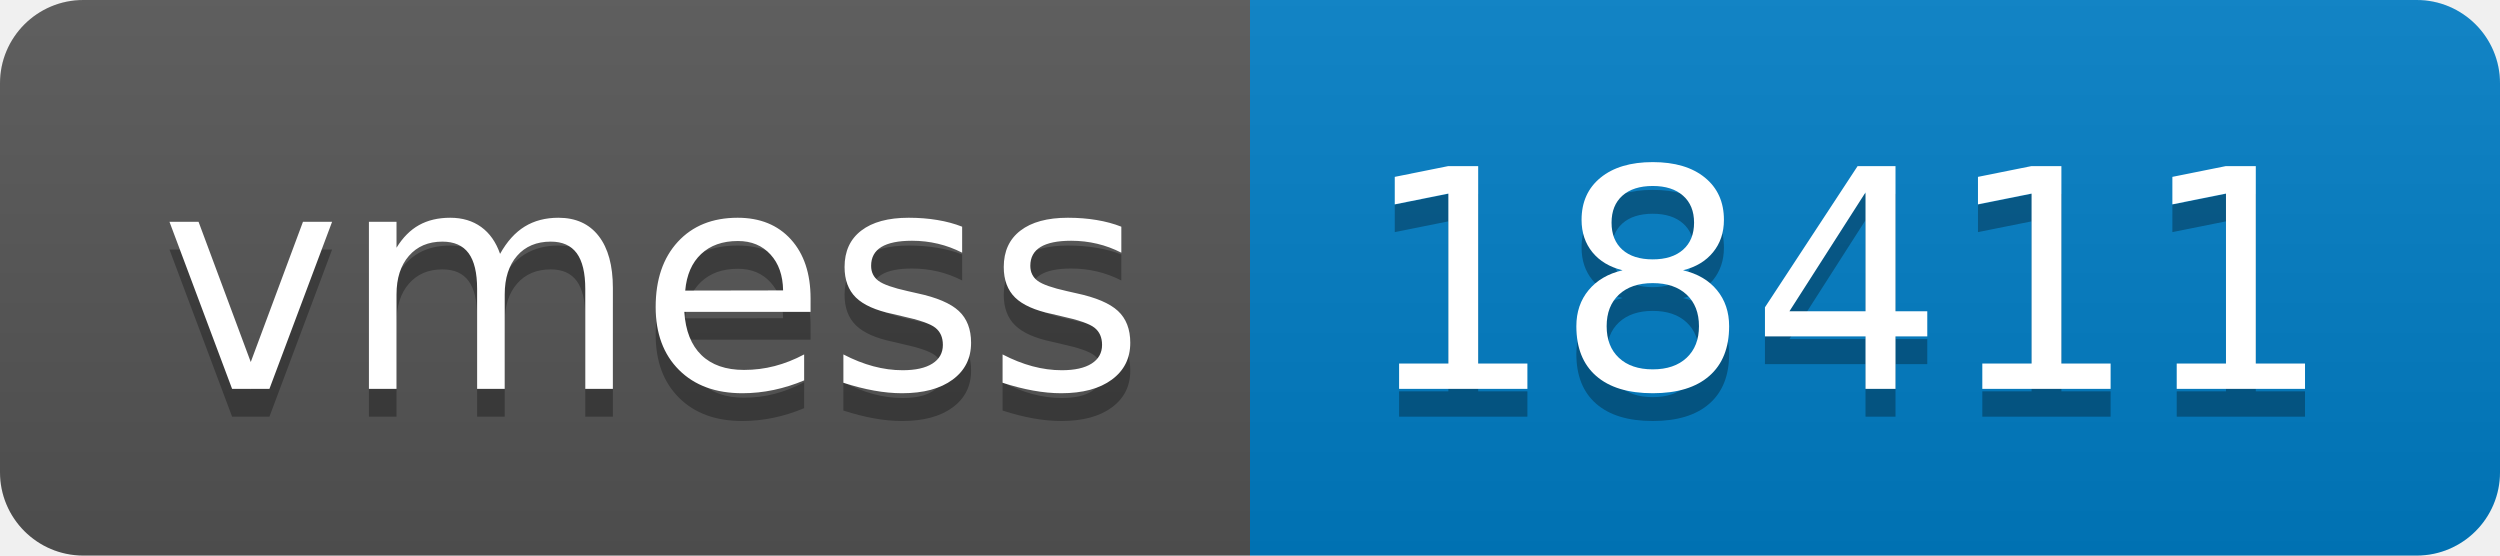
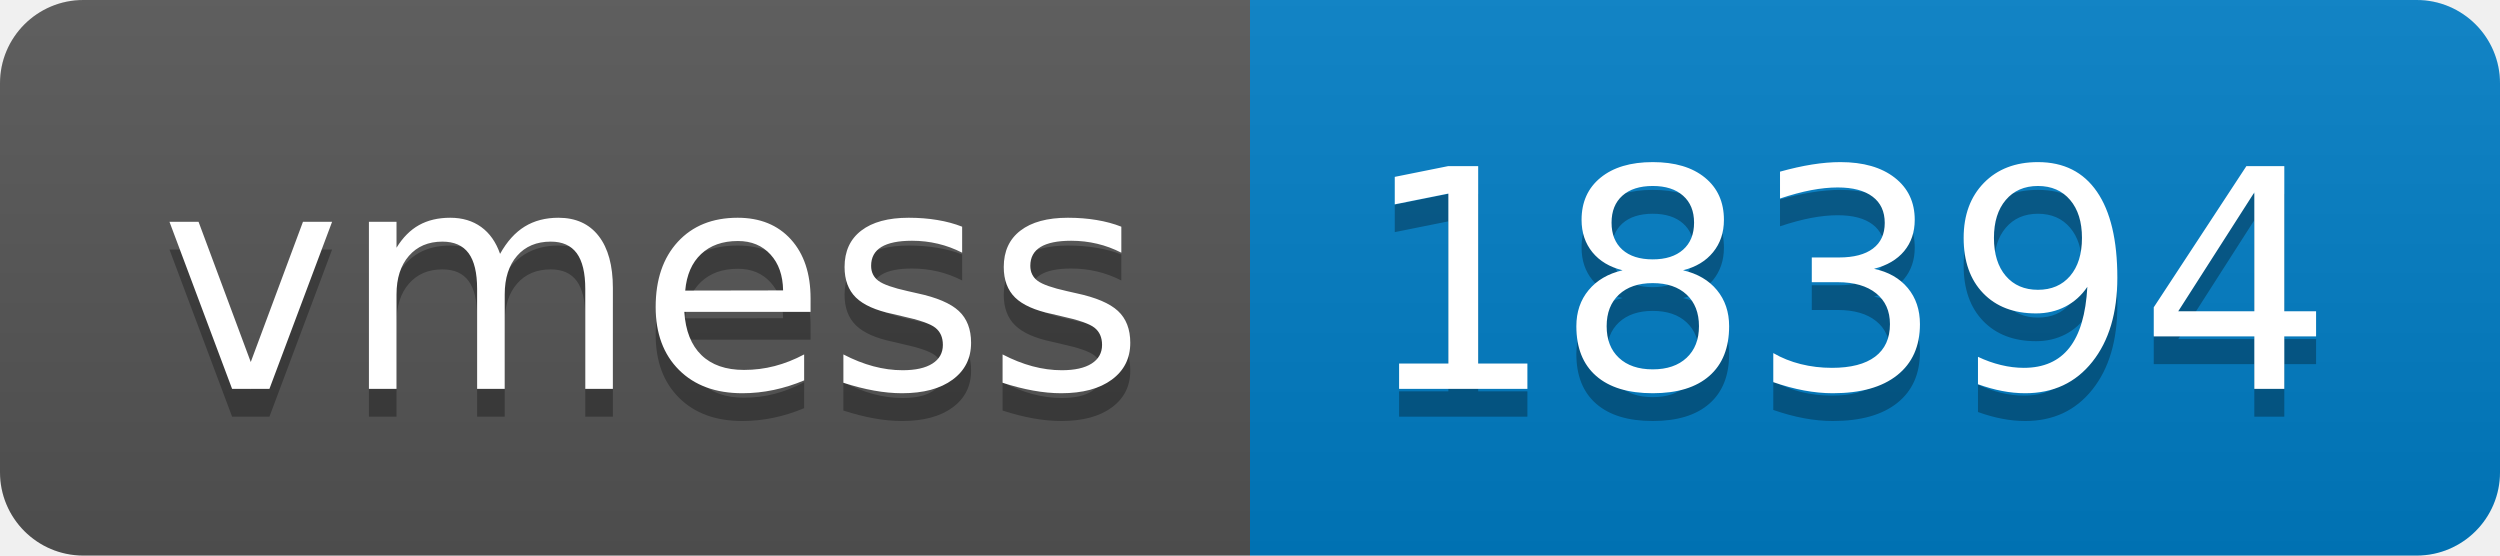
- <svg xmlns="http://www.w3.org/2000/svg" width="90" height="20" role="img" aria-label="vmess: 18411">
+ <svg xmlns="http://www.w3.org/2000/svg" width="90" height="20" role="img" aria-label="vmess: 18394">
  <linearGradient id="s" x2="0" y2="100%">
    <stop offset="0" stop-color="#bbb" stop-opacity=".1" />
    <stop offset="1" stop-opacity=".1" />
  </linearGradient>
  <clipPath id="r">
    <rect width="90" height="20" rx="3" fill="#fff" />
  </clipPath>
  <g clip-path="url(#r)">
    <rect width="45" height="20" fill="#555" />
    <rect x="45" width="45" height="20" fill="#007ec6" />
    <rect width="90" height="20" fill="url(#s)" />
  </g>
  <g fill="#fff" text-anchor="middle" font-family="Verdana,Geneva,DejaVu Sans,sans-serif" text-rendering="geometricPrecision" font-size="110">
    <text aria-hidden="true" x="235" y="150" fill="#010101" fill-opacity=".3" transform="scale(.1)" textLength="350">vmess</text>
    <text x="235" y="140" transform="scale(.1)" fill="#fff" textLength="350">vmess</text>
-     <text aria-hidden="true" x="665" y="150" fill="#010101" fill-opacity=".3" transform="scale(.1)" textLength="350">18411</text>
-     <text x="665" y="140" transform="scale(.1)" fill="#fff" textLength="350">18411</text>
+     <text aria-hidden="true" x="665" y="150" fill="#010101" fill-opacity=".3" transform="scale(.1)" textLength="350">18394</text>
+     <text x="665" y="140" transform="scale(.1)" fill="#fff" textLength="350">18394</text>
  </g>
</svg>
